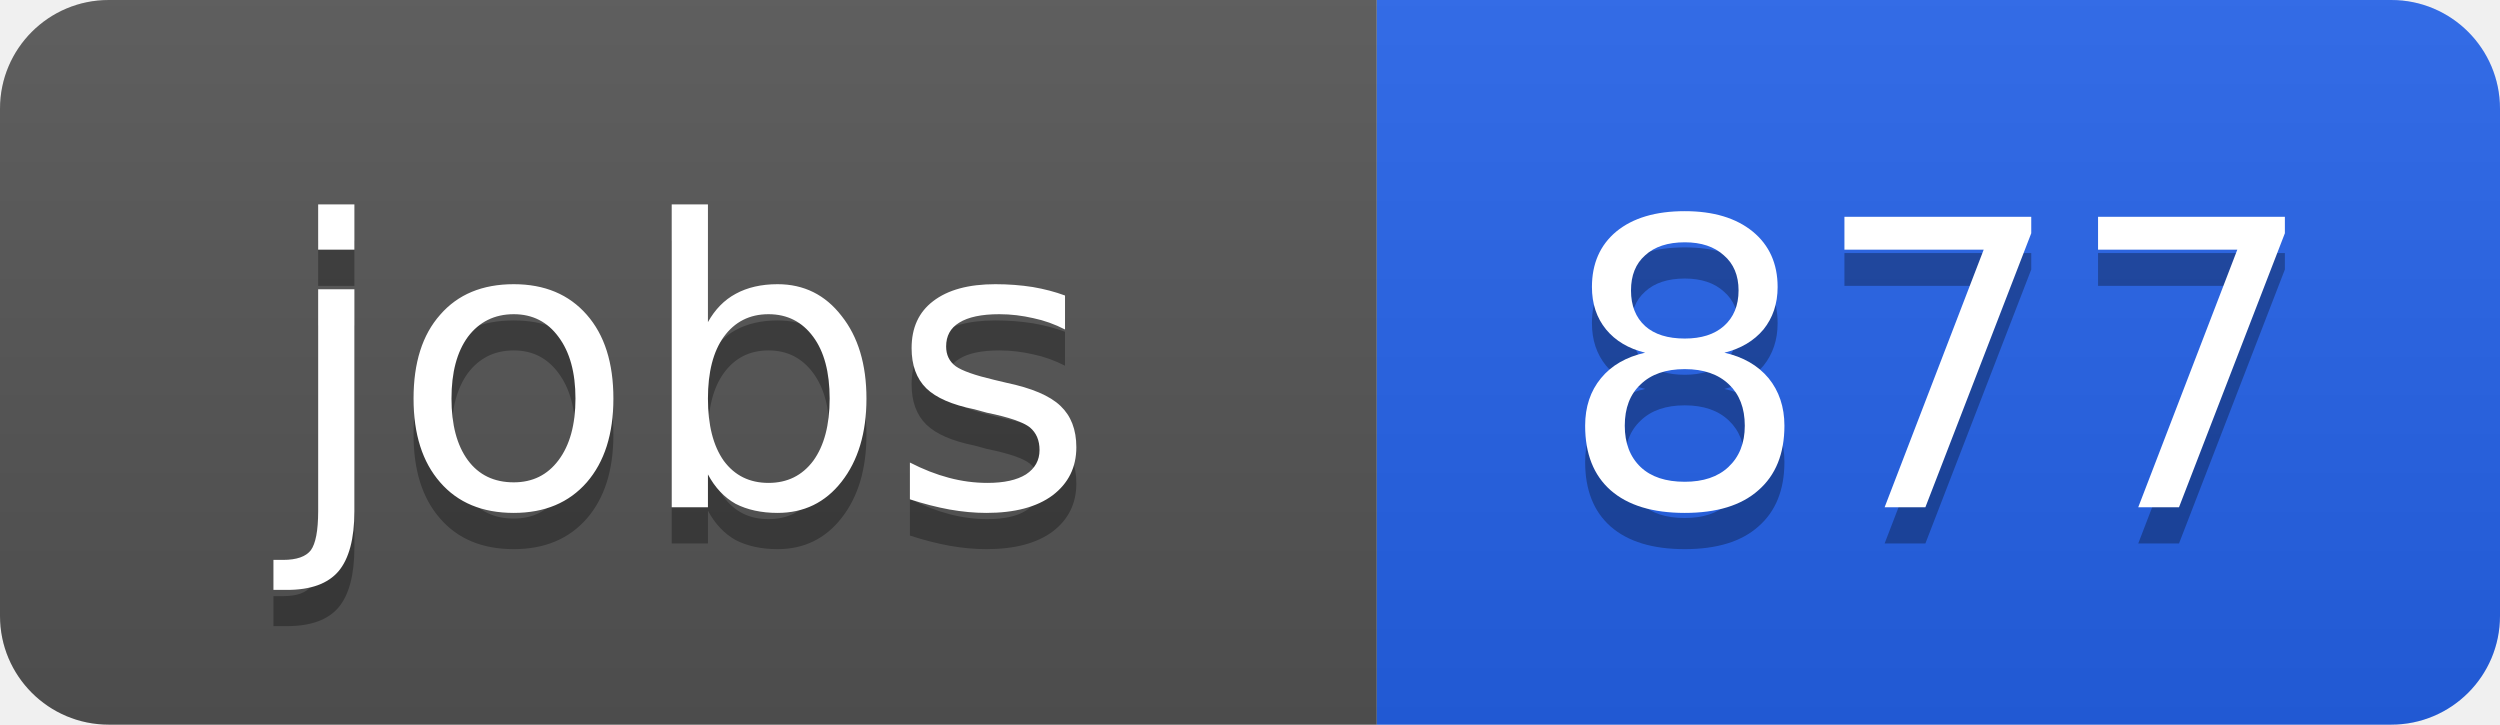
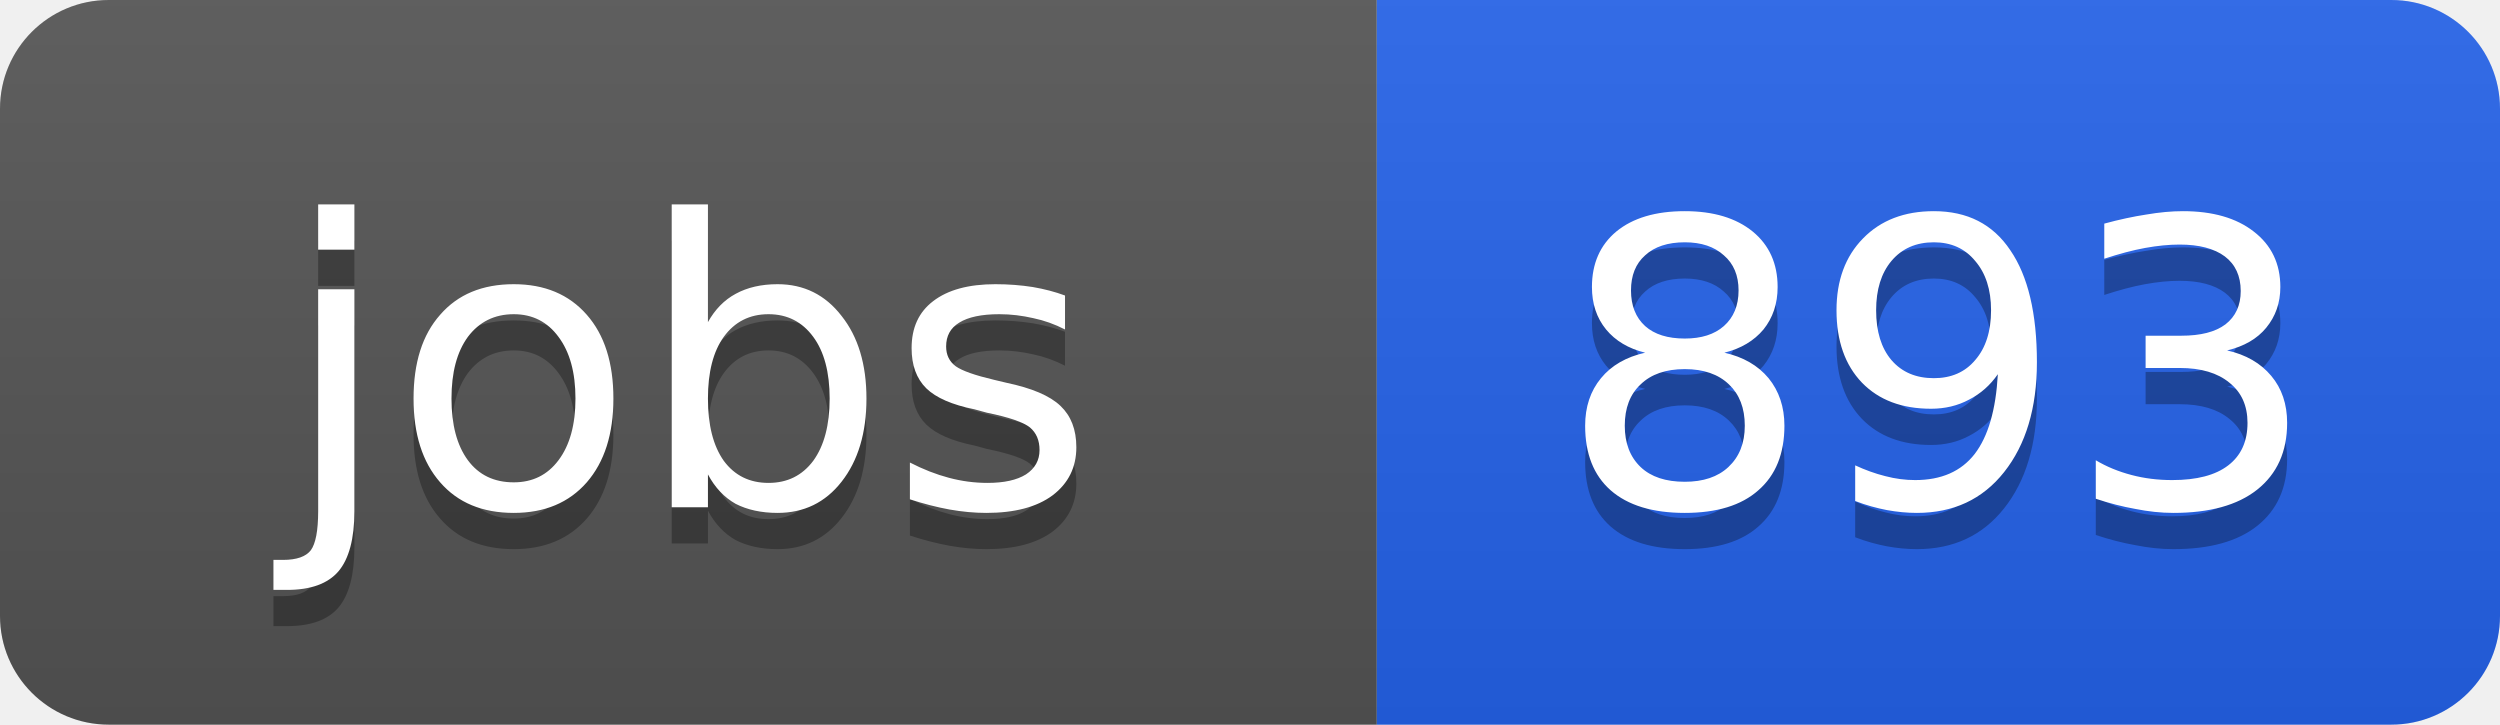
<svg xmlns="http://www.w3.org/2000/svg" width="69" height="20">
  <linearGradient id="b" x2="0" y2="100%">
    <stop offset="0" stop-color="#bbb" stop-opacity=".1" />
    <stop offset="1" stop-opacity=".1" />
  </linearGradient>
  <clipPath id="a">
    <rect width="69" height="20" rx="3" fill="#fff" />
  </clipPath>
  <g clip-path="url(#a)">
    <path fill="#555" d="M0 0h38v20H0z" />
    <path fill="#2563eb" d="M38 0h31v20H38z" />
    <path fill="url(#b)" d="M0 0h69v20H0z" />
  </g>
  <g fill="#fff" text-anchor="middle" font-family="DejaVu Sans,Verdana,Geneva,sans-serif" font-size="11">
    <text x="19" y="15" fill="#010101" fill-opacity=".3">jobs</text>
    <text x="19" y="14">jobs</text>
-     <text x="53.5" y="15" fill="#010101" fill-opacity=".3">877</text>
-     <text x="53.5" y="14">877</text>
+     <text x="53.5" y="15" fill="#010101" fill-opacity=".3">893</text>
+     <text x="53.5" y="14">893</text>
  </g>
</svg>
